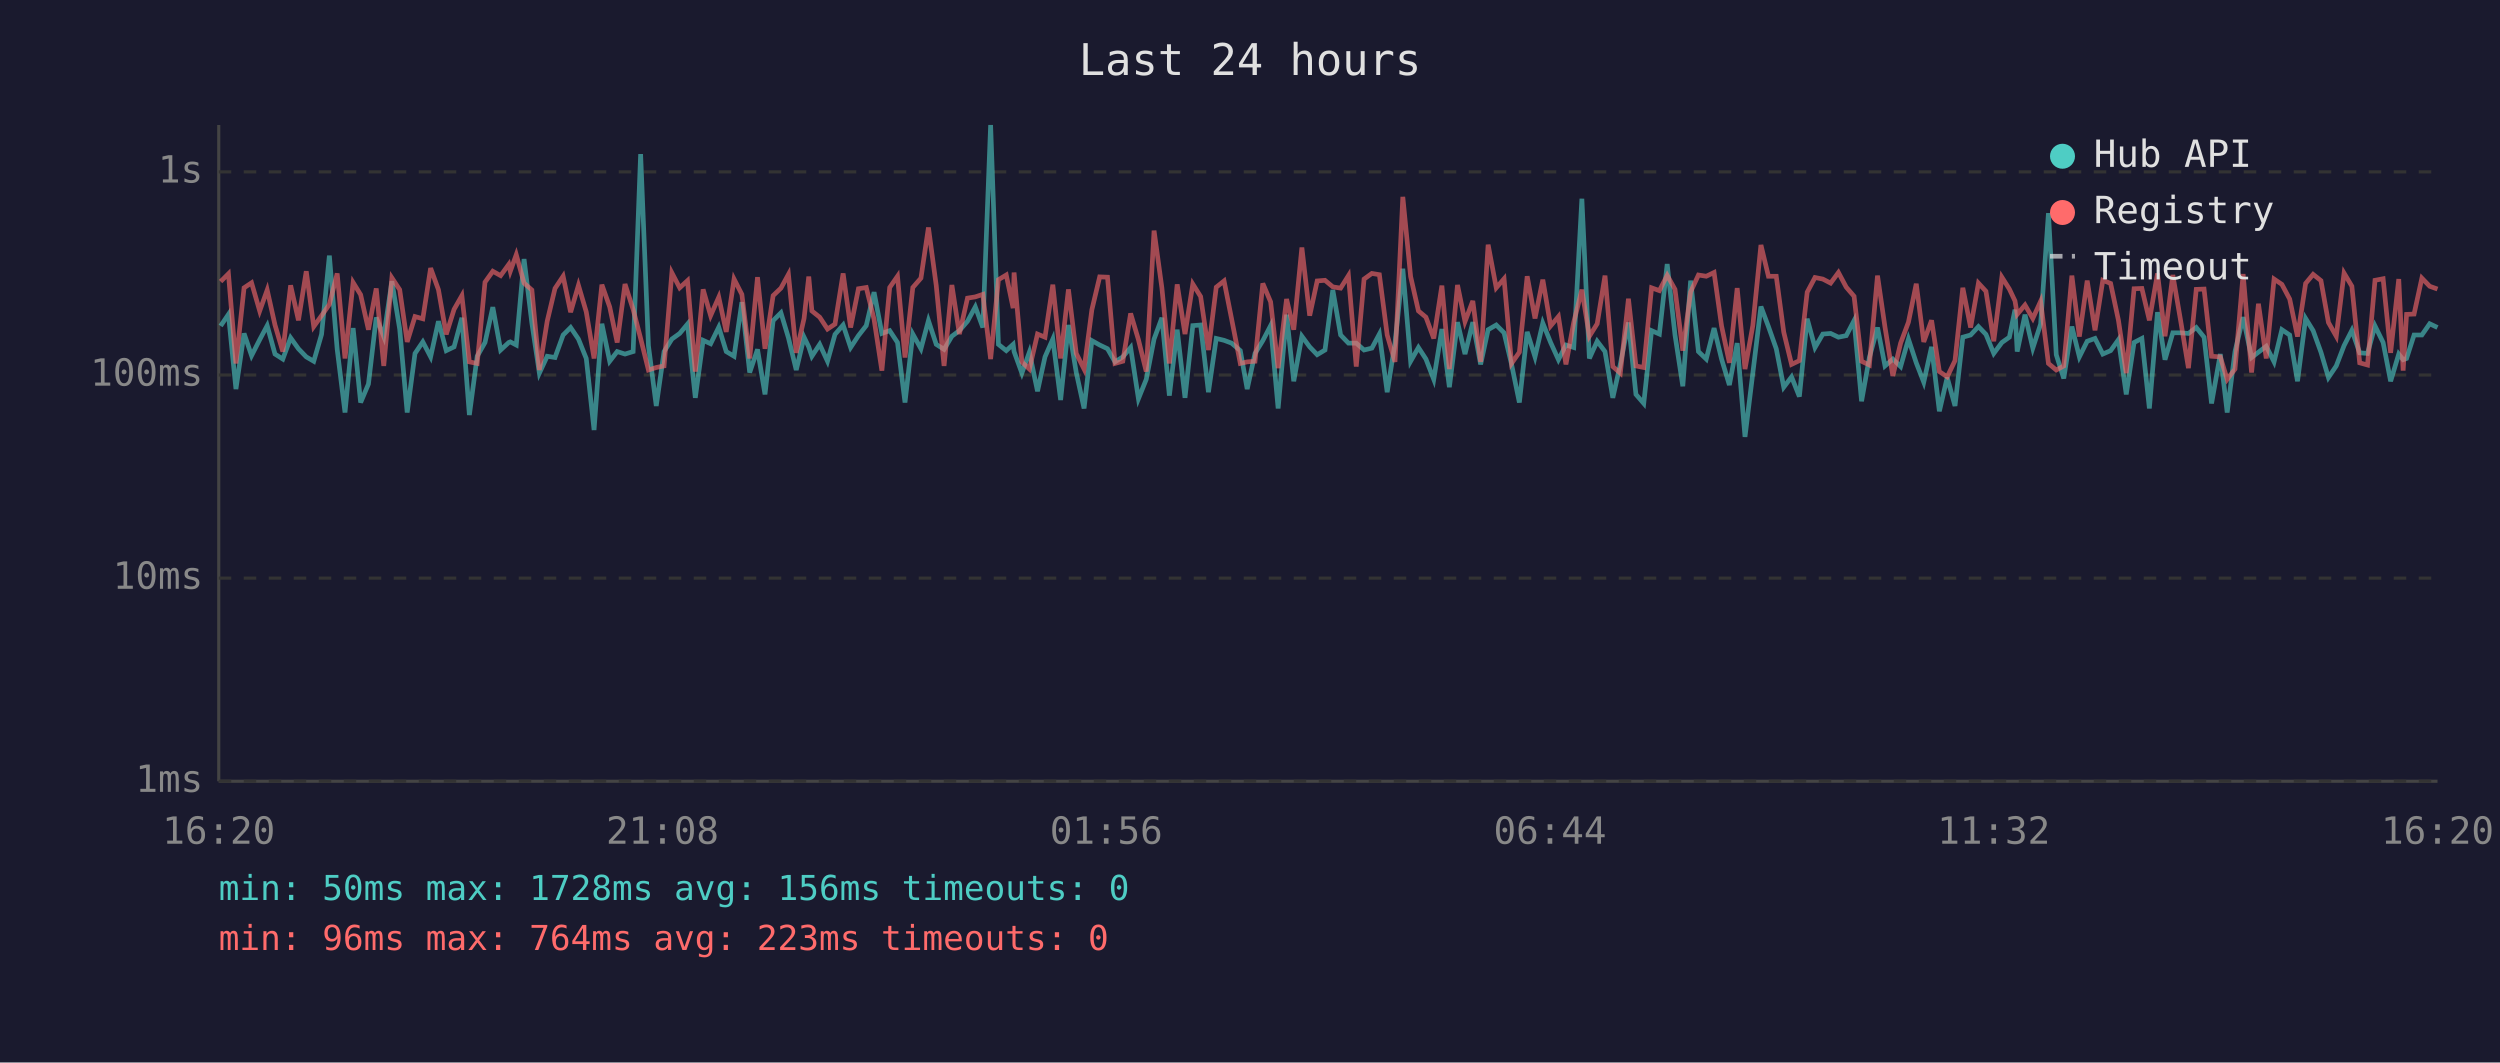
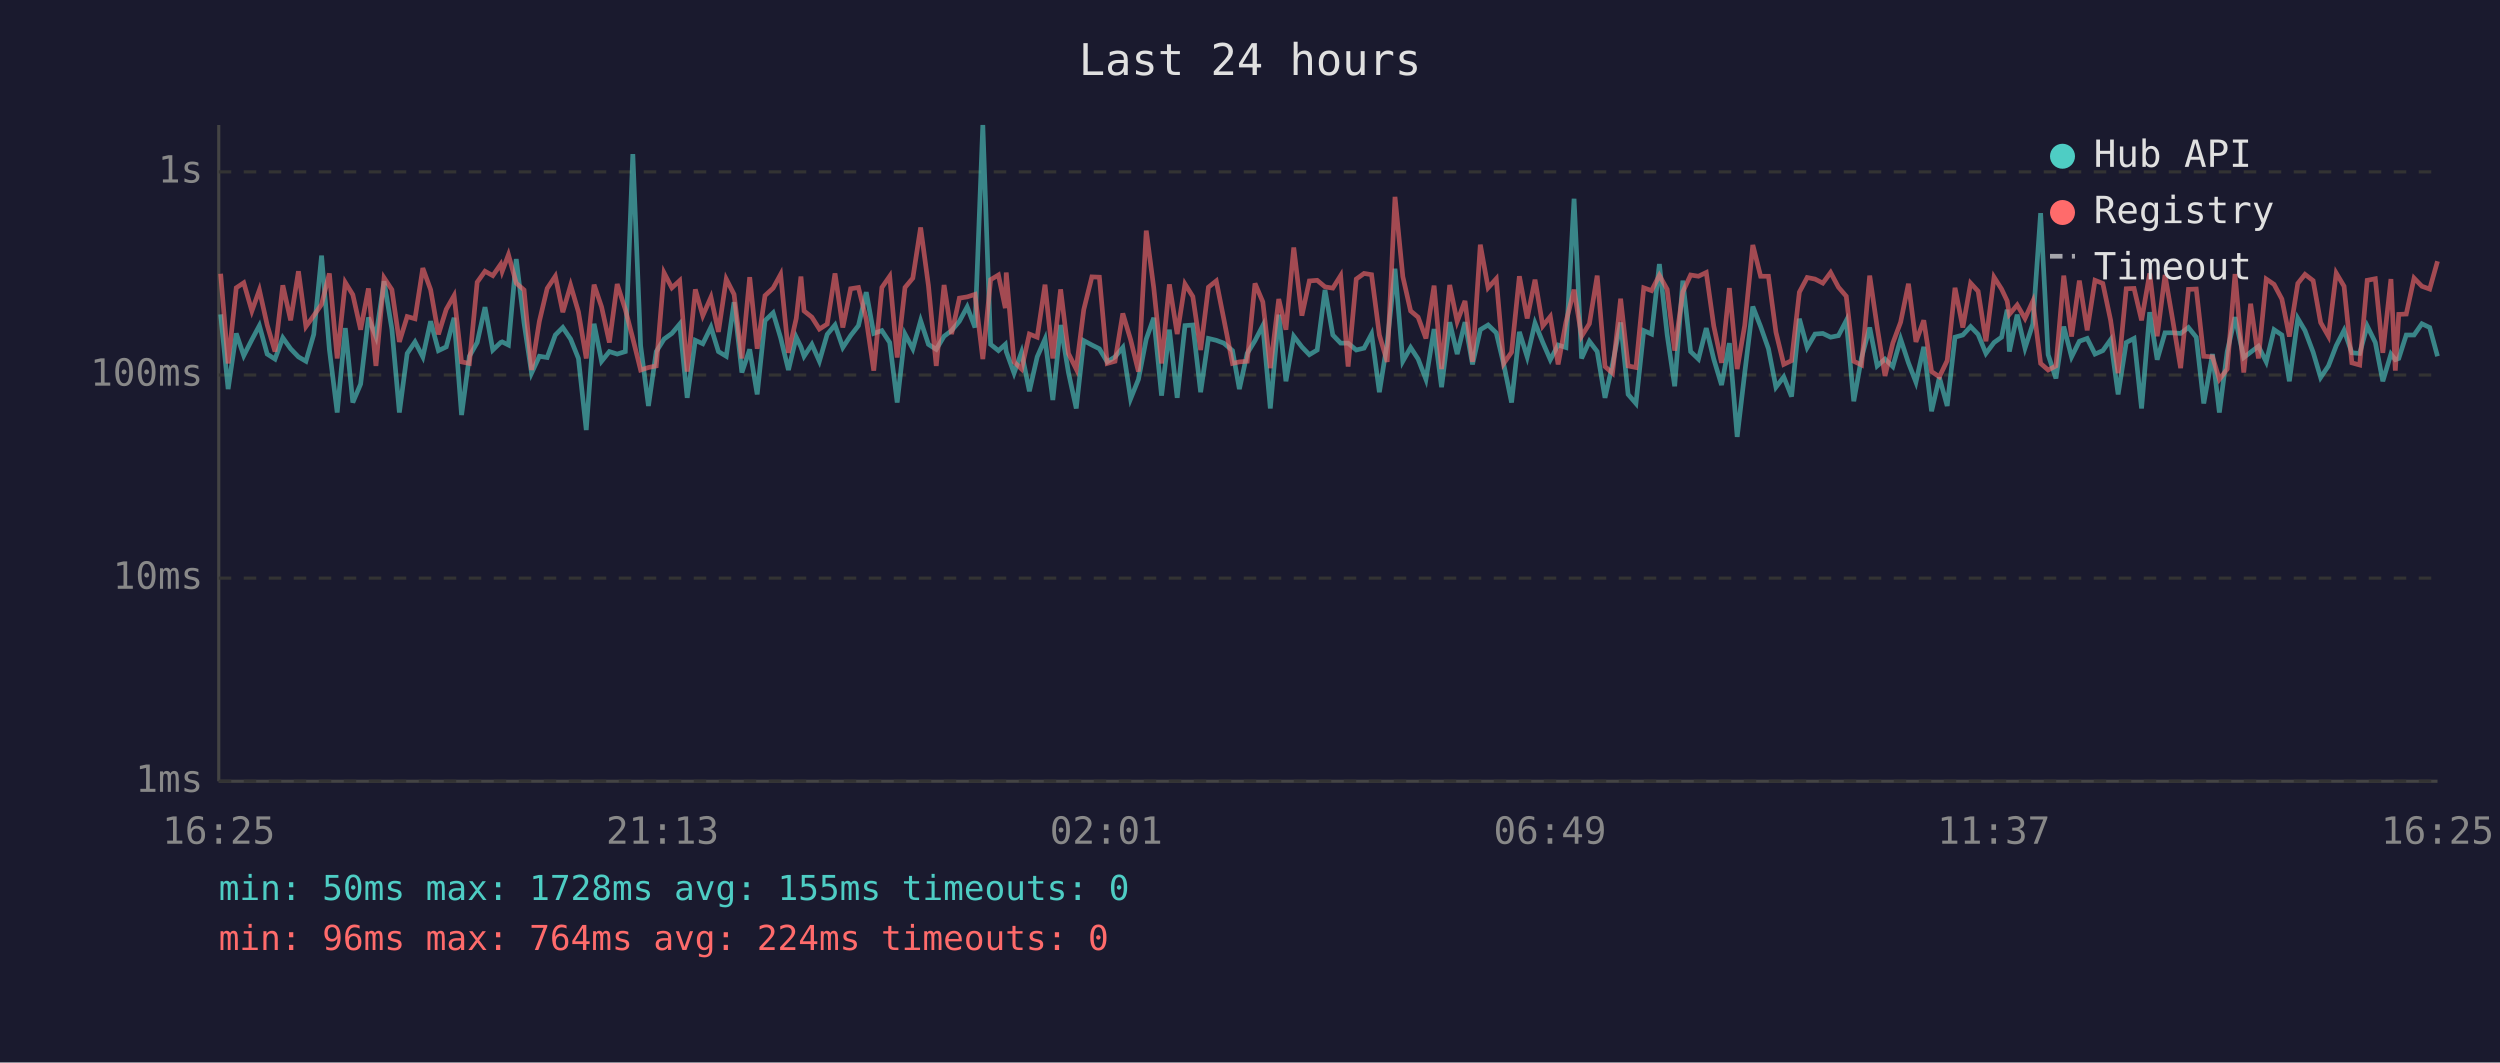
<svg xmlns="http://www.w3.org/2000/svg" viewBox="0 0 800 340" font-family="monospace" font-size="12">
  <rect width="800" height="340" fill="#1a1a2e" />
  <text x="400" y="24" fill="#e0e0e0" font-size="14" text-anchor="middle">Last 24 hours</text>
  <line x1="70" y1="40" x2="70" y2="250" stroke="#444" stroke-width="1" />
  <line x1="70" y1="250" x2="780" y2="250" stroke="#444" stroke-width="1" />
  <line x1="70" y1="250" x2="780" y2="250" stroke="#333" stroke-width="1" stroke-dasharray="4" />
  <text x="65" y="250" fill="#888" text-anchor="end" dominant-baseline="middle">1ms</text>
  <line x1="70" y1="185" x2="780" y2="185" stroke="#333" stroke-width="1" stroke-dasharray="4" />
  <text x="65" y="185" fill="#888" text-anchor="end" dominant-baseline="middle">10ms</text>
  <line x1="70" y1="120" x2="780" y2="120" stroke="#333" stroke-width="1" stroke-dasharray="4" />
  <text x="65" y="120" fill="#888" text-anchor="end" dominant-baseline="middle">100ms</text>
  <line x1="70" y1="55" x2="780" y2="55" stroke="#333" stroke-width="1" stroke-dasharray="4" />
  <text x="65" y="55" fill="#888" text-anchor="end" dominant-baseline="middle">1s</text>
-   <text x="70" y="270" fill="#888" text-anchor="middle">16:20</text>
-   <text x="212" y="270" fill="#888" text-anchor="middle">21:08</text>
-   <text x="354" y="270" fill="#888" text-anchor="middle">01:56</text>
-   <text x="496" y="270" fill="#888" text-anchor="middle">06:44</text>
-   <text x="638" y="270" fill="#888" text-anchor="middle">11:32</text>
-   <text x="780" y="270" fill="#888" text-anchor="middle">16:20</text>
-   <polyline points="70.6,104.3 73.1,100.6 75.5,124.5 78.1,106.7 80.5,113.8 83.1,108.7 85.5,104.2 88.0,113.3 90.5,114.9 93.0,108.1 95.5,111.6 98.0,114.2 100.4,115.6 102.9,107.0 105.4,81.8 107.9,111.8 110.4,132.0 113.0,105.0 115.4,128.8 117.9,122.9 120.4,101.6 122.8,107.7 125.4,90.0 127.9,105.3 130.3,132.0 132.8,113.1 135.3,109.4 137.8,114.2 140.3,102.8 142.8,112.2 145.3,111.0 147.8,101.7 150.2,132.8 152.7,114.0 155.2,109.6 157.7,98.3 160.2,112.0 162.8,109.6 163.3,109.4 165.2,110.4 167.7,82.9 170.2,103.4 172.6,119.4 175.1,114.0 177.6,114.4 180.2,107.2 182.6,104.8 185.1,108.5 187.6,114.7 190.1,137.6 192.6,103.6 195.1,115.6 197.5,112.5 200.0,113.3 202.6,112.5 205.0,49.3 207.5,110.6 210.0,129.9 212.5,112.5 215.0,108.5 217.5,106.7 220.0,103.7 222.5,127.3 225.0,108.9 227.4,110.0 230.0,104.7 232.4,112.5 234.9,114.0 237.4,96.7 239.9,119.2 242.4,111.8 244.8,126.2 247.4,102.6 249.9,100.1 252.3,108.1 254.8,118.4 257.3,107.9 258.8,111.0 259.8,114.0 262.3,110.2 264.8,115.6 267.2,107.0 269.8,104.0 272.2,111.2 274.7,107.4 277.2,104.2 279.7,93.5 282.2,106.7 284.7,105.8 287.2,109.6 289.6,128.8 292.1,106.9 294.7,111.6 297.1,102.6 299.6,110.2 302.1,111.8 304.6,107.6 307.0,105.8 309.6,102.8 312.1,98.2 314.5,104.8 317.0,40.0 319.5,110.2 322.0,112.2 324.2,110.2 324.5,112.5 327.0,119.4 329.4,112.7 332.0,125.2 334.4,114.2 336.9,108.5 339.4,128.0 341.9,104.0 344.4,119.2 346.9,130.7 349.4,109.0 351.9,110.4 354.4,111.6 356.8,115.8 359.3,114.2 361.8,111.2 364.3,127.6 366.8,121.4 369.3,108.5 371.8,101.7 374.2,126.6 376.7,105.5 379.2,127.3 381.7,104.2 384.2,104.0 386.7,125.5 389.2,108.3 391.7,108.9 394.1,109.8 396.9,112.2 399.1,124.5 401.6,113.1 404.1,109.0 406.6,104.2 409.0,130.7 411.7,100.7 414.0,122.0 416.6,107.6 419.1,111.0 421.5,113.5 424.0,112.0 426.5,92.8 429.0,107.2 431.5,109.8 434.0,109.8 436.5,112.0 439.0,111.4 441.4,106.9 443.9,125.5 446.4,109.8 448.9,86.0 451.4,115.6 453.9,111.2 456.3,114.9 458.8,121.4 461.4,105.3 463.8,123.9 466.4,103.1 468.8,113.3 471.3,103.1 473.8,116.6 476.2,105.5 478.8,104.0 481.3,106.5 483.7,116.6 486.2,128.8 488.7,106.2 491.2,114.2 493.7,103.4 496.2,109.6 498.7,115.1 501.1,110.4 503.6,111.2 506.2,63.6 508.6,114.7 511.1,109.2 513.6,112.5 516.1,127.3 518.5,116.6 521.1,103.2 523.5,126.2 526.0,129.1 528.5,105.8 531.0,106.9 533.5,84.5 536.0,107.2 538.5,123.6 541.0,89.8 543.5,112.5 546.0,114.9 548.5,105.0 550.9,114.9 553.4,123.2 555.9,109.8 558.4,139.8 560.9,119.4 563.5,98.1 565.9,104.5 568.4,111.6 570.8,123.9 573.3,120.6 575.8,126.9 578.3,102.0 580.8,111.2 583.3,106.9 585.8,106.7 588.3,107.9 590.8,107.4 593.3,102.6 595.7,128.4 598.2,114.4 600.8,104.8 603.2,117.1 605.7,114.9 608.2,117.3 610.7,108.5 613.2,116.1 615.6,122.3 618.1,111.0 620.6,131.6 623.1,120.8 625.6,129.9 628.1,107.9 630.6,107.2 633.1,104.5 635.5,107.0 638.0,113.1 640.6,109.6 643.0,107.9 644.8,99.1 645.5,112.5 648.0,100.7 650.5,111.4 653.0,103.7 655.5,68.2 658.0,113.5 660.4,121.1 663.0,104.5 665.4,114.2 667.9,109.2 670.4,108.3 672.9,113.3 675.4,112.2 677.9,108.7 680.4,126.2 682.9,109.6 685.4,108.3 687.8,130.7 690.4,99.9 692.8,115.1 695.3,106.5 697.8,106.5 700.3,106.7 702.8,104.8 705.3,107.9 707.7,129.1 710.5,113.3 712.7,132.0 715.2,112.5 717.8,101.5 720.5,114.4 722.7,112.7 725.2,110.8 727.7,115.8 730.2,105.5 732.7,107.2 735.2,122.0 737.8,101.9 740.2,105.8 742.7,112.7 745.1,120.8 747.6,117.1 750.1,110.6 752.6,105.7 755.1,112.9 757.6,113.1 760.0,104.3 762.6,109.6 765.0,122.0 767.6,113.3 769.0,115.1 770.1,114.7 772.5,107.2 775.0,107.2 777.5,103.6 780.0,104.8" fill="none" stroke="#4ecdc4" stroke-width="1.5" opacity="0.6" />
-   <polyline points="70.6,90.1 73.1,87.6 75.5,116.3 78.1,92.1 80.5,90.5 83.1,99.5 85.5,92.8 88.0,104.0 90.5,112.5 93.0,91.3 95.5,102.5 98.0,86.8 100.4,104.5 102.9,101.0 105.4,97.4 107.9,87.5 110.4,114.7 113.0,90.4 115.4,94.3 117.9,105.5 120.4,92.3 122.8,117.1 125.4,88.9 127.9,92.7 130.3,109.4 132.8,101.3 135.3,102.0 137.8,85.8 140.3,92.7 142.8,107.0 145.3,99.0 147.8,94.6 150.2,115.8 152.7,116.3 155.2,90.3 157.7,86.8 160.2,88.2 162.8,84.6 163.3,86.8 165.2,81.5 167.7,90.6 170.2,92.8 172.6,118.4 175.1,102.8 177.6,92.3 180.2,88.4 182.6,99.9 185.1,91.3 187.6,99.8 190.1,114.7 192.6,91.1 195.1,98.2 197.5,109.6 200.0,90.9 202.6,99.0 205.0,108.3 207.5,118.4 210.0,117.6 212.5,117.1 215.0,87.3 217.5,92.1 220.0,89.8 222.5,118.9 225.0,92.6 227.4,101.0 230.0,95.1 232.4,106.2 234.9,89.3 237.4,94.2 239.9,114.7 242.4,88.7 244.8,111.6 247.4,94.6 249.9,92.2 252.3,87.8 254.8,112.9 257.3,101.9 258.8,88.5 259.8,99.5 262.3,101.5 264.8,105.3 267.2,103.7 269.8,87.5 272.2,104.8 274.7,92.4 277.2,92.0 279.7,102.2 282.2,118.6 284.7,92.0 287.2,88.4 289.6,114.4 292.1,92.0 294.7,89.0 297.1,72.8 299.6,91.4 302.1,117.1 304.6,91.2 307.0,106.9 309.6,95.4 312.1,95.0 314.5,94.2 317.0,114.9 319.5,89.5 322.0,88.0 324.2,98.6 324.5,87.2 327.0,115.8 329.4,118.1 332.0,106.9 334.4,107.9 336.9,91.1 339.4,114.7 341.9,92.6 344.4,113.1 346.9,118.1 349.4,99.1 351.9,88.6 354.4,88.7 356.8,116.3 359.3,115.6 361.8,100.3 364.3,108.7 366.8,118.9 369.3,73.8 371.8,92.1 374.2,116.3 376.7,91.0 379.2,106.9 381.7,90.9 384.2,94.9 386.7,112.0 389.2,91.9 391.7,89.9 394.1,102.0 396.9,116.3 399.1,115.8 401.6,115.6 404.1,90.7 406.6,96.6 409.0,117.8 411.7,95.7 414.0,105.5 416.6,79.2 419.1,101.0 421.5,89.9 424.0,89.7 426.5,91.8 429.0,92.2 431.5,88.2 434.0,117.3 436.5,89.3 439.0,87.5 441.4,87.9 443.9,107.2 446.4,115.8 448.9,63.0 451.4,88.5 453.9,99.5 456.3,101.5 458.8,108.3 461.4,91.4 463.8,118.1 466.4,91.2 468.8,102.9 471.3,96.3 473.8,115.8 476.2,78.3 478.8,92.1 481.3,89.2 483.7,116.3 486.2,112.7 488.7,88.4 491.2,101.9 493.7,89.5 496.2,104.3 498.7,101.3 501.1,116.6 503.6,103.1 506.2,92.7 508.6,107.6 511.1,103.6 513.6,88.2 516.1,117.3 518.5,119.4 521.1,95.6 523.5,117.1 526.0,117.6 528.5,92.1 531.0,93.0 533.5,88.1 536.0,92.6 538.5,112.2 541.0,93.4 543.5,88.0 546.0,88.4 548.5,87.2 550.9,104.3 553.4,116.1 555.9,92.2 558.4,118.1 560.9,104.2 563.5,78.4 565.9,88.4 568.4,88.4 570.8,106.3 573.3,116.6 575.8,115.4 578.3,93.5 580.8,88.8 583.3,89.3 585.8,90.6 588.3,87.2 590.8,91.9 593.3,94.8 595.7,115.6 598.2,116.8 600.8,88.2 603.2,104.7 605.7,120.3 608.2,109.8 610.7,103.1 613.2,90.8 615.6,109.4 618.1,102.5 620.6,118.9 623.1,120.6 625.6,115.4 628.1,92.1 630.6,104.8 633.1,90.6 635.5,93.2 638.0,109.2 640.6,88.7 643.0,92.5 644.8,96.3 645.5,100.6 648.0,97.6 650.5,101.9 653.0,96.4 655.5,116.3 658.0,118.4 660.4,117.1 663.0,88.2 665.4,107.7 667.9,89.8 670.4,105.7 672.9,89.7 675.4,90.7 677.9,102.5 680.4,119.4 682.9,92.4 685.4,92.3 687.8,102.5 690.4,87.5 692.8,107.6 695.3,88.0 697.8,102.6 700.3,117.8 702.8,92.6 705.3,92.5 707.7,114.0 710.5,114.2 712.7,121.4 715.2,118.1 717.8,87.7 720.5,119.2 722.7,97.2 725.2,114.7 727.7,89.3 730.2,91.0 732.7,95.7 735.2,107.7 737.8,90.7 740.2,87.8 742.7,89.8 745.1,103.2 747.6,107.6 750.1,87.4 752.6,91.6 755.1,116.1 757.6,116.8 760.0,89.7 762.6,89.2 765.0,112.9 767.6,89.3 769.0,118.6 770.1,100.6 772.5,100.5 775.0,89.0 777.5,91.6 780.0,92.5" fill="none" stroke="#ff6b6b" stroke-width="1.5" opacity="0.6" />
+   <text x="70" y="270" fill="#888" text-anchor="middle">16:25</text>
+   <text x="212" y="270" fill="#888" text-anchor="middle">21:13</text>
+   <text x="354" y="270" fill="#888" text-anchor="middle">02:01</text>
+   <text x="496" y="270" fill="#888" text-anchor="middle">06:49</text>
+   <text x="638" y="270" fill="#888" text-anchor="middle">11:37</text>
+   <text x="780" y="270" fill="#888" text-anchor="middle">16:25</text>
+   <polyline points="70.6,100.6 73.0,124.5 75.6,106.7 78.0,113.8 80.6,108.7 83.0,104.2 85.5,113.3 88.0,114.9 90.5,108.1 93.0,111.6 95.5,114.2 97.9,115.6 100.4,107.0 102.9,81.8 105.4,111.8 107.9,132.0 110.5,105.0 112.9,128.8 115.4,122.9 117.9,101.6 120.3,107.7 122.9,90.0 125.4,105.3 127.8,132.0 130.3,113.1 132.8,109.4 135.3,114.2 137.8,102.8 140.3,112.2 142.8,111.0 145.3,101.7 147.7,132.8 150.2,114.0 152.7,109.6 155.2,98.3 157.7,112.0 160.2,109.6 160.7,109.4 162.7,110.4 165.2,82.9 167.7,103.4 170.1,119.4 172.6,114.0 175.1,114.4 177.7,107.2 180.1,104.8 182.6,108.5 185.1,114.7 187.6,137.6 190.1,103.6 192.5,115.6 195.0,112.5 197.5,113.3 200.1,112.5 202.5,49.3 205.0,110.6 207.5,129.9 210.0,112.5 212.5,108.5 215.0,106.7 217.5,103.7 219.9,127.3 222.5,108.9 224.9,110.0 227.5,104.7 229.9,112.5 232.4,114.0 234.9,96.7 237.4,119.2 239.9,111.8 242.3,126.2 244.8,102.6 247.4,100.1 249.8,108.1 252.3,118.4 254.8,107.9 256.3,111.0 257.3,114.0 259.8,110.2 262.2,115.6 264.7,107.0 267.2,104.0 269.7,111.2 272.2,107.4 274.7,104.2 277.2,93.5 279.6,106.7 282.2,105.8 284.7,109.6 287.1,128.8 289.6,106.9 292.1,111.6 294.6,102.6 297.1,110.2 299.6,111.8 302.1,107.6 304.5,105.8 307.0,102.8 309.5,98.2 312.0,104.8 314.5,40.0 317.0,110.2 319.5,112.2 321.7,110.2 322.0,112.5 324.5,119.4 326.9,112.7 329.4,125.2 331.9,114.2 334.4,108.5 336.9,128.0 339.4,104.0 341.9,119.2 344.4,130.7 346.8,109.0 349.4,110.4 351.8,111.6 354.3,115.8 356.8,114.2 359.3,111.2 361.8,127.6 364.3,121.4 366.8,108.5 369.2,101.7 371.7,126.6 374.2,105.5 376.7,127.3 379.2,104.2 381.7,104.0 384.2,125.5 386.7,108.3 389.2,108.9 391.6,109.8 394.4,112.2 396.6,124.5 399.1,113.1 401.6,109.0 404.1,104.2 406.5,130.7 409.2,100.7 411.5,122.0 414.0,107.6 416.6,111.0 419.0,113.5 421.5,112.0 424.0,92.8 426.5,107.2 429.0,109.8 431.4,109.8 434.0,112.0 436.5,111.4 438.9,106.9 441.4,125.5 443.9,109.8 446.4,86.0 448.9,115.6 451.4,111.2 453.8,114.9 456.3,121.4 458.9,105.3 461.3,123.9 463.9,103.1 466.3,113.3 468.8,103.1 471.2,116.6 473.7,105.5 476.2,104.0 478.8,106.5 481.2,116.6 483.7,128.8 486.2,106.2 488.7,114.2 491.2,103.4 493.7,109.6 496.1,115.1 498.6,110.4 501.1,111.2 503.7,63.6 506.1,114.7 508.6,109.2 511.1,112.5 513.6,127.3 516.0,116.6 518.6,103.2 521.0,126.2 523.5,129.1 526.0,105.8 528.5,106.9 531.0,84.5 533.5,107.2 535.9,123.6 538.5,89.8 541.0,112.5 543.5,114.9 546.0,105.0 548.4,114.9 550.9,123.2 553.4,109.8 555.9,139.8 558.3,119.4 560.9,98.1 563.4,104.5 565.9,111.6 568.3,123.9 570.8,120.6 573.3,126.9 575.8,102.0 578.3,111.2 580.8,106.9 583.3,106.7 585.8,107.9 588.3,107.4 590.8,102.6 593.2,128.4 595.7,114.4 598.3,104.8 600.7,117.1 603.2,114.9 605.7,117.3 608.2,108.5 610.7,116.1 613.1,122.3 615.6,111.0 618.1,131.6 620.6,120.8 623.1,129.9 625.6,107.9 628.1,107.2 630.6,104.5 633.0,107.0 635.5,113.1 638.1,109.6 640.5,107.9 642.3,99.1 643.0,112.5 645.5,100.7 648.0,111.4 650.5,103.7 653.0,68.2 655.4,113.5 657.9,121.1 660.4,104.5 662.9,114.2 665.4,109.2 667.9,108.3 670.4,113.3 672.9,112.2 675.4,108.7 677.8,126.2 680.4,109.6 682.9,108.3 685.3,130.7 687.9,99.9 690.3,115.1 692.8,106.5 695.3,106.5 697.8,106.7 700.3,104.8 702.8,107.9 705.2,129.1 708.0,113.3 710.2,132.0 712.7,112.5 715.2,101.5 718.0,114.4 720.2,112.7 722.7,110.8 725.2,115.8 727.7,105.5 730.2,107.2 732.6,122.0 735.3,101.9 737.6,105.8 740.2,112.7 742.6,120.8 745.1,117.1 747.6,110.6 750.1,105.7 752.6,112.9 755.1,113.1 757.5,104.3 760.1,109.6 762.5,122.0 765.1,113.3 766.5,115.1 767.6,114.7 770.0,107.2 772.5,107.2 775.0,103.6 777.5,104.8 780.0,114.0" fill="none" stroke="#4ecdc4" stroke-width="1.5" opacity="0.6" />
+   <polyline points="70.6,87.6 73.0,116.3 75.6,92.1 78.0,90.5 80.6,99.5 83.0,92.8 85.5,104.0 88.0,112.5 90.5,91.3 93.0,102.5 95.5,86.8 97.9,104.5 100.4,101.0 102.9,97.4 105.4,87.5 107.9,114.7 110.5,90.4 112.9,94.3 115.4,105.5 117.9,92.3 120.3,117.1 122.9,88.9 125.4,92.7 127.8,109.4 130.3,101.3 132.8,102.0 135.3,85.8 137.8,92.7 140.3,107.0 142.8,99.0 145.3,94.6 147.7,115.8 150.2,116.3 152.7,90.3 155.2,86.8 157.7,88.2 160.2,84.6 160.7,86.8 162.7,81.5 165.2,90.6 167.7,92.8 170.1,118.4 172.6,102.8 175.1,92.3 177.7,88.4 180.1,99.9 182.6,91.3 185.1,99.8 187.6,114.7 190.1,91.1 192.5,98.2 195.0,109.6 197.5,90.9 200.1,99.0 202.5,108.3 205.0,118.4 207.5,117.6 210.0,117.1 212.5,87.3 215.0,92.1 217.5,89.8 219.9,118.9 222.5,92.6 224.9,101.0 227.5,95.1 229.9,106.2 232.4,89.3 234.9,94.2 237.4,114.7 239.9,88.7 242.3,111.6 244.8,94.6 247.4,92.2 249.8,87.8 252.3,112.9 254.8,101.9 256.3,88.5 257.3,99.5 259.8,101.5 262.2,105.3 264.7,103.7 267.2,87.5 269.7,104.8 272.2,92.4 274.7,92.0 277.2,102.2 279.6,118.6 282.2,92.0 284.7,88.4 287.1,114.4 289.6,92.0 292.1,89.0 294.6,72.8 297.1,91.4 299.6,117.1 302.1,91.2 304.5,106.9 307.0,95.4 309.5,95.0 312.0,94.2 314.5,114.9 317.0,89.5 319.5,88.0 321.7,98.6 322.0,87.2 324.5,115.8 326.9,118.1 329.4,106.9 331.9,107.9 334.4,91.1 336.9,114.7 339.4,92.6 341.9,113.1 344.4,118.1 346.8,99.1 349.4,88.6 351.8,88.7 354.3,116.3 356.8,115.6 359.3,100.3 361.8,108.7 364.3,118.9 366.8,73.8 369.2,92.1 371.7,116.3 374.2,91.0 376.7,106.9 379.2,90.9 381.7,94.9 384.2,112.0 386.7,91.9 389.2,89.9 391.6,102.0 394.4,116.3 396.6,115.8 399.1,115.6 401.6,90.7 404.1,96.6 406.5,117.8 409.2,95.7 411.5,105.5 414.0,79.2 416.6,101.0 419.0,89.9 421.5,89.7 424.0,91.8 426.5,92.2 429.0,88.2 431.4,117.3 434.0,89.3 436.5,87.5 438.9,87.9 441.4,107.2 443.9,115.8 446.4,63.0 448.9,88.5 451.4,99.5 453.8,101.5 456.3,108.3 458.9,91.4 461.3,118.1 463.9,91.2 466.3,102.9 468.8,96.3 471.2,115.8 473.7,78.3 476.2,92.1 478.8,89.2 481.2,116.3 483.7,112.7 486.2,88.4 488.7,101.9 491.2,89.5 493.7,104.3 496.1,101.3 498.6,116.6 501.1,103.1 503.7,92.7 506.1,107.6 508.6,103.6 511.1,88.2 513.6,117.3 516.0,119.4 518.6,95.6 521.0,117.1 523.5,117.6 526.0,92.1 528.5,93.0 531.0,88.1 533.5,92.6 535.9,112.2 538.5,93.4 541.0,88.0 543.5,88.4 546.0,87.2 548.4,104.3 550.9,116.1 553.4,92.2 555.9,118.1 558.3,104.2 560.9,78.4 563.4,88.4 565.9,88.4 568.3,106.3 570.8,116.6 573.3,115.4 575.8,93.5 578.3,88.8 580.8,89.3 583.3,90.6 585.8,87.2 588.3,91.9 590.8,94.8 593.2,115.6 595.7,116.8 598.3,88.2 600.7,104.7 603.2,120.3 605.7,109.8 608.2,103.1 610.7,90.8 613.1,109.4 615.6,102.5 618.1,118.9 620.6,120.6 623.1,115.4 625.6,92.1 628.1,104.8 630.6,90.6 633.0,93.2 635.5,109.2 638.1,88.7 640.5,92.5 642.3,96.3 643.0,100.6 645.5,97.6 648.0,101.9 650.5,96.4 653.0,116.3 655.4,118.4 657.9,117.1 660.4,88.2 662.9,107.7 665.4,89.8 667.9,105.7 670.4,89.7 672.9,90.7 675.4,102.5 677.8,119.4 680.4,92.4 682.9,92.3 685.3,102.5 687.9,87.5 690.3,107.6 692.8,88.0 695.3,102.6 697.8,117.8 700.3,92.6 702.8,92.5 705.2,114.0 708.0,114.2 710.2,121.4 712.7,118.1 715.2,87.7 718.0,119.2 720.2,97.2 722.7,114.7 725.2,89.3 727.7,91.0 730.2,95.7 732.6,107.7 735.3,90.7 737.6,87.8 740.2,89.8 742.6,103.2 745.1,107.6 747.6,87.4 750.1,91.6 752.6,116.1 755.1,116.8 757.5,89.7 760.1,89.2 762.5,112.9 765.1,89.3 766.5,118.6 767.6,100.6 770.0,100.5 772.5,89.0 775.0,91.6 777.5,92.5 780.0,83.6" fill="none" stroke="#ff6b6b" stroke-width="1.5" opacity="0.6" />
  <circle cx="660" cy="50" r="4" fill="#4ecdc4" />
  <text x="670" y="50" fill="#e0e0e0" dominant-baseline="middle">Hub API</text>
  <circle cx="660" cy="68" r="4" fill="#ff6b6b" />
  <text x="670" y="68" fill="#e0e0e0" dominant-baseline="middle">Registry</text>
  <line x1="656" y1="82" x2="664" y2="82" stroke="#e0e0e0" stroke-width="1.5" stroke-dasharray="4,3" opacity="0.7" />
  <text x="670" y="86" fill="#e0e0e0" dominant-baseline="middle">Timeout</text>
-   <text x="70" y="288" fill="#4ecdc4" font-size="11">min: 50ms  max: 1728ms  avg: 156ms  timeouts: 0</text>
-   <text x="70" y="304" fill="#ff6b6b" font-size="11">min: 96ms  max: 764ms  avg: 223ms  timeouts: 0</text>
+   <text x="70" y="288" fill="#4ecdc4" font-size="11">min: 50ms  max: 1728ms  avg: 155ms  timeouts: 0</text>
+   <text x="70" y="304" fill="#ff6b6b" font-size="11">min: 96ms  max: 764ms  avg: 224ms  timeouts: 0</text>
</svg>
